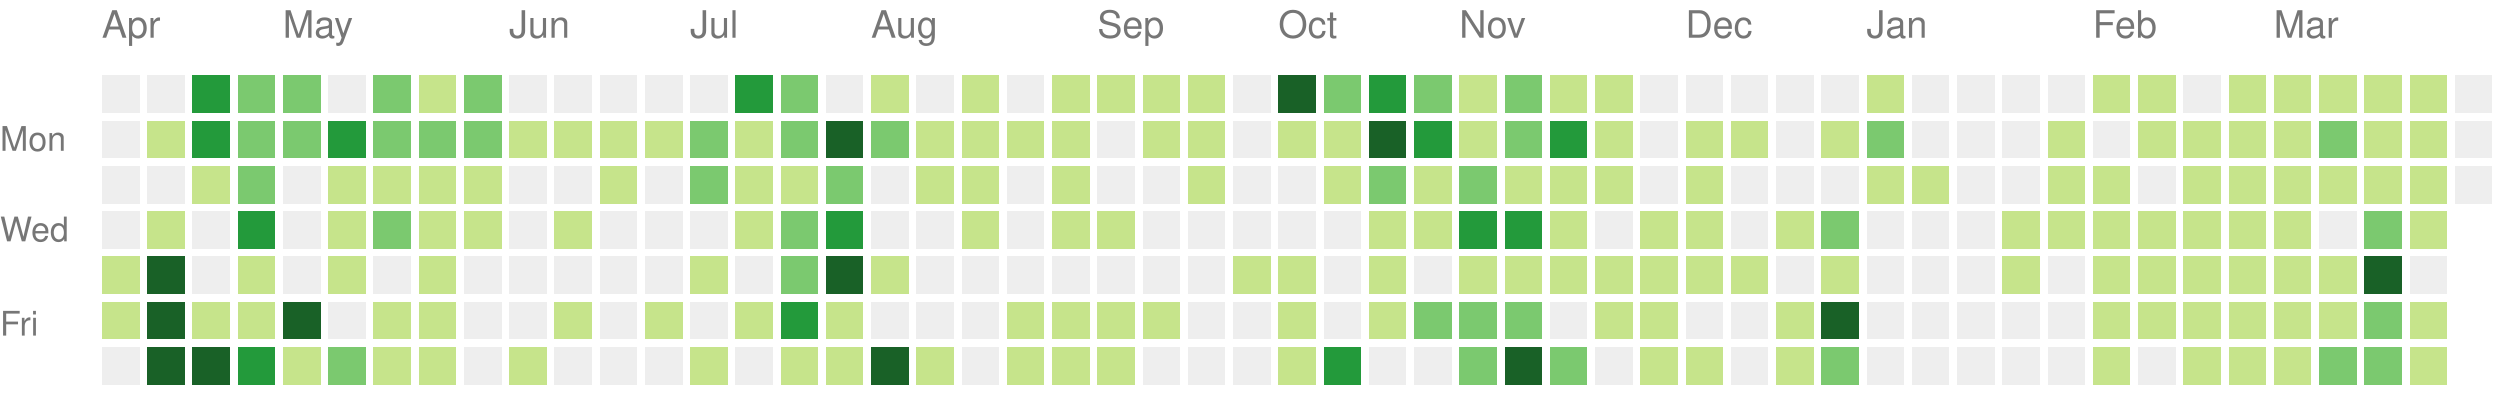
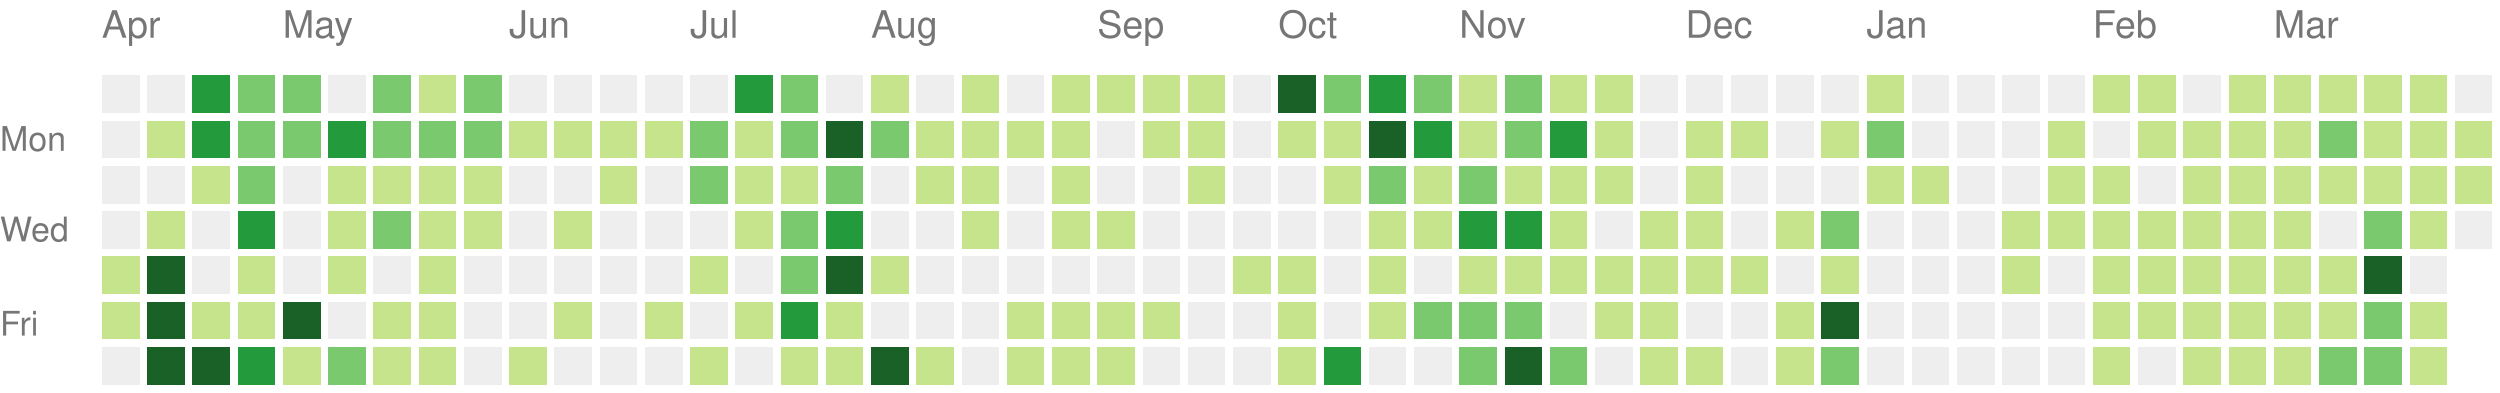
<svg xmlns="http://www.w3.org/2000/svg" version="1.1" width="663" height="104">
  <rect style="fill:#eeeeee;shape-rendering:crispedges;" data-score="0" data-date="2020-04-05" x="27" y="20" width="10" height="10" />
  <rect style="fill:#eeeeee;shape-rendering:crispedges;" data-score="0" data-date="2020-04-12" x="39" y="20" width="10" height="10" />
  <rect style="fill:#239a3b;shape-rendering:crispedges;" data-score="15" data-date="2020-04-19" x="51" y="20" width="10" height="10" />
  <rect style="fill:#7bc96f;shape-rendering:crispedges;" data-score="9" data-date="2020-04-26" x="63" y="20" width="10" height="10" />
  <rect style="fill:#7bc96f;shape-rendering:crispedges;" data-score="6" data-date="2020-05-03" x="75" y="20" width="10" height="10" />
  <rect style="fill:#eeeeee;shape-rendering:crispedges;" data-score="0" data-date="2020-05-10" x="87" y="20" width="10" height="10" />
  <rect style="fill:#7bc96f;shape-rendering:crispedges;" data-score="10" data-date="2020-05-17" x="99" y="20" width="10" height="10" />
  <rect style="fill:#c6e48b;shape-rendering:crispedges;" data-score="1" data-date="2020-05-24" x="111" y="20" width="10" height="10" />
  <rect style="fill:#7bc96f;shape-rendering:crispedges;" data-score="9" data-date="2020-05-31" x="123" y="20" width="10" height="10" />
  <rect style="fill:#eeeeee;shape-rendering:crispedges;" data-score="0" data-date="2020-06-07" x="135" y="20" width="10" height="10" />
  <rect style="fill:#eeeeee;shape-rendering:crispedges;" data-score="0" data-date="2020-06-14" x="147" y="20" width="10" height="10" />
  <rect style="fill:#eeeeee;shape-rendering:crispedges;" data-score="0" data-date="2020-06-21" x="159" y="20" width="10" height="10" />
  <rect style="fill:#eeeeee;shape-rendering:crispedges;" data-score="0" data-date="2020-06-28" x="171" y="20" width="10" height="10" />
  <rect style="fill:#eeeeee;shape-rendering:crispedges;" data-score="0" data-date="2020-07-05" x="183" y="20" width="10" height="10" />
  <rect style="fill:#239a3b;shape-rendering:crispedges;" data-score="11" data-date="2020-07-12" x="195" y="20" width="10" height="10" />
  <rect style="fill:#7bc96f;shape-rendering:crispedges;" data-score="9" data-date="2020-07-19" x="207" y="20" width="10" height="10" />
  <rect style="fill:#eeeeee;shape-rendering:crispedges;" data-score="0" data-date="2020-07-26" x="219" y="20" width="10" height="10" />
  <rect style="fill:#c6e48b;shape-rendering:crispedges;" data-score="2" data-date="2020-08-02" x="231" y="20" width="10" height="10" />
  <rect style="fill:#eeeeee;shape-rendering:crispedges;" data-score="0" data-date="2020-08-09" x="243" y="20" width="10" height="10" />
  <rect style="fill:#c6e48b;shape-rendering:crispedges;" data-score="3" data-date="2020-08-16" x="255" y="20" width="10" height="10" />
  <rect style="fill:#eeeeee;shape-rendering:crispedges;" data-score="0" data-date="2020-08-23" x="267" y="20" width="10" height="10" />
  <rect style="fill:#c6e48b;shape-rendering:crispedges;" data-score="2" data-date="2020-08-30" x="279" y="20" width="10" height="10" />
  <rect style="fill:#c6e48b;shape-rendering:crispedges;" data-score="1" data-date="2020-09-06" x="291" y="20" width="10" height="10" />
  <rect style="fill:#c6e48b;shape-rendering:crispedges;" data-score="1" data-date="2020-09-13" x="303" y="20" width="10" height="10" />
  <rect style="fill:#c6e48b;shape-rendering:crispedges;" data-score="3" data-date="2020-09-20" x="315" y="20" width="10" height="10" />
  <rect style="fill:#eeeeee;shape-rendering:crispedges;" data-score="0" data-date="2020-09-27" x="327" y="20" width="10" height="10" />
  <rect style="fill:#196127;shape-rendering:crispedges;" data-score="20" data-date="2020-10-04" x="339" y="20" width="10" height="10" />
  <rect style="fill:#7bc96f;shape-rendering:crispedges;" data-score="6" data-date="2020-10-11" x="351" y="20" width="10" height="10" />
  <rect style="fill:#239a3b;shape-rendering:crispedges;" data-score="14" data-date="2020-10-18" x="363" y="20" width="10" height="10" />
  <rect style="fill:#7bc96f;shape-rendering:crispedges;" data-score="9" data-date="2020-10-25" x="375" y="20" width="10" height="10" />
  <rect style="fill:#c6e48b;shape-rendering:crispedges;" data-score="2" data-date="2020-11-01" x="387" y="20" width="10" height="10" />
  <rect style="fill:#7bc96f;shape-rendering:crispedges;" data-score="6" data-date="2020-11-08" x="399" y="20" width="10" height="10" />
  <rect style="fill:#c6e48b;shape-rendering:crispedges;" data-score="1" data-date="2020-11-15" x="411" y="20" width="10" height="10" />
  <rect style="fill:#c6e48b;shape-rendering:crispedges;" data-score="4" data-date="2020-11-22" x="423" y="20" width="10" height="10" />
  <rect style="fill:#eeeeee;shape-rendering:crispedges;" data-score="0" data-date="2020-11-29" x="435" y="20" width="10" height="10" />
  <rect style="fill:#eeeeee;shape-rendering:crispedges;" data-score="0" data-date="2020-12-06" x="447" y="20" width="10" height="10" />
  <rect style="fill:#eeeeee;shape-rendering:crispedges;" data-score="0" data-date="2020-12-13" x="459" y="20" width="10" height="10" />
  <rect style="fill:#eeeeee;shape-rendering:crispedges;" data-score="0" data-date="2020-12-20" x="471" y="20" width="10" height="10" />
  <rect style="fill:#eeeeee;shape-rendering:crispedges;" data-score="0" data-date="2020-12-27" x="483" y="20" width="10" height="10" />
  <rect style="fill:#c6e48b;shape-rendering:crispedges;" data-score="3" data-date="2021-01-03" x="495" y="20" width="10" height="10" />
  <rect style="fill:#eeeeee;shape-rendering:crispedges;" data-score="0" data-date="2021-01-10" x="507" y="20" width="10" height="10" />
  <rect style="fill:#eeeeee;shape-rendering:crispedges;" data-score="0" data-date="2021-01-17" x="519" y="20" width="10" height="10" />
  <rect style="fill:#eeeeee;shape-rendering:crispedges;" data-score="0" data-date="2021-01-24" x="531" y="20" width="10" height="10" />
  <rect style="fill:#eeeeee;shape-rendering:crispedges;" data-score="0" data-date="2021-01-31" x="543" y="20" width="10" height="10" />
  <rect style="fill:#c6e48b;shape-rendering:crispedges;" data-score="3" data-date="2021-02-07" x="555" y="20" width="10" height="10" />
  <rect style="fill:#c6e48b;shape-rendering:crispedges;" data-score="2" data-date="2021-02-14" x="567" y="20" width="10" height="10" />
  <rect style="fill:#eeeeee;shape-rendering:crispedges;" data-score="0" data-date="2021-02-21" x="579" y="20" width="10" height="10" />
  <rect style="fill:#c6e48b;shape-rendering:crispedges;" data-score="4" data-date="2021-02-28" x="591" y="20" width="10" height="10" />
  <rect style="fill:#c6e48b;shape-rendering:crispedges;" data-score="3" data-date="2021-03-07" x="603" y="20" width="10" height="10" />
  <rect style="fill:#c6e48b;shape-rendering:crispedges;" data-score="3" data-date="2021-03-14" x="615" y="20" width="10" height="10" />
  <rect style="fill:#c6e48b;shape-rendering:crispedges;" data-score="5" data-date="2021-03-21" x="627" y="20" width="10" height="10" />
  <rect style="fill:#c6e48b;shape-rendering:crispedges;" data-score="2" data-date="2021-03-28" x="639" y="20" width="10" height="10" />
  <rect style="fill:#eeeeee;shape-rendering:crispedges;" data-score="0" data-date="2021-04-04" x="651" y="20" width="10" height="10" />
  <rect style="fill:#eeeeee;shape-rendering:crispedges;" data-score="0" data-date="2020-04-06" x="27" y="32" width="10" height="10" />
  <rect style="fill:#c6e48b;shape-rendering:crispedges;" data-score="1" data-date="2020-04-13" x="39" y="32" width="10" height="10" />
  <rect style="fill:#239a3b;shape-rendering:crispedges;" data-score="12" data-date="2020-04-20" x="51" y="32" width="10" height="10" />
  <rect style="fill:#7bc96f;shape-rendering:crispedges;" data-score="8" data-date="2020-04-27" x="63" y="32" width="10" height="10" />
  <rect style="fill:#7bc96f;shape-rendering:crispedges;" data-score="7" data-date="2020-05-04" x="75" y="32" width="10" height="10" />
  <rect style="fill:#239a3b;shape-rendering:crispedges;" data-score="15" data-date="2020-05-11" x="87" y="32" width="10" height="10" />
  <rect style="fill:#7bc96f;shape-rendering:crispedges;" data-score="7" data-date="2020-05-18" x="99" y="32" width="10" height="10" />
  <rect style="fill:#7bc96f;shape-rendering:crispedges;" data-score="7" data-date="2020-05-25" x="111" y="32" width="10" height="10" />
  <rect style="fill:#7bc96f;shape-rendering:crispedges;" data-score="8" data-date="2020-06-01" x="123" y="32" width="10" height="10" />
  <rect style="fill:#c6e48b;shape-rendering:crispedges;" data-score="1" data-date="2020-06-08" x="135" y="32" width="10" height="10" />
  <rect style="fill:#c6e48b;shape-rendering:crispedges;" data-score="1" data-date="2020-06-15" x="147" y="32" width="10" height="10" />
  <rect style="fill:#c6e48b;shape-rendering:crispedges;" data-score="1" data-date="2020-06-22" x="159" y="32" width="10" height="10" />
  <rect style="fill:#c6e48b;shape-rendering:crispedges;" data-score="1" data-date="2020-06-29" x="171" y="32" width="10" height="10" />
  <rect style="fill:#7bc96f;shape-rendering:crispedges;" data-score="6" data-date="2020-07-06" x="183" y="32" width="10" height="10" />
  <rect style="fill:#c6e48b;shape-rendering:crispedges;" data-score="1" data-date="2020-07-13" x="195" y="32" width="10" height="10" />
  <rect style="fill:#7bc96f;shape-rendering:crispedges;" data-score="10" data-date="2020-07-20" x="207" y="32" width="10" height="10" />
  <rect style="fill:#196127;shape-rendering:crispedges;" data-score="19" data-date="2020-07-27" x="219" y="32" width="10" height="10" />
  <rect style="fill:#7bc96f;shape-rendering:crispedges;" data-score="9" data-date="2020-08-03" x="231" y="32" width="10" height="10" />
  <rect style="fill:#c6e48b;shape-rendering:crispedges;" data-score="1" data-date="2020-08-10" x="243" y="32" width="10" height="10" />
  <rect style="fill:#c6e48b;shape-rendering:crispedges;" data-score="1" data-date="2020-08-17" x="255" y="32" width="10" height="10" />
  <rect style="fill:#c6e48b;shape-rendering:crispedges;" data-score="1" data-date="2020-08-24" x="267" y="32" width="10" height="10" />
  <rect style="fill:#c6e48b;shape-rendering:crispedges;" data-score="2" data-date="2020-08-31" x="279" y="32" width="10" height="10" />
  <rect style="fill:#eeeeee;shape-rendering:crispedges;" data-score="0" data-date="2020-09-07" x="291" y="32" width="10" height="10" />
  <rect style="fill:#c6e48b;shape-rendering:crispedges;" data-score="2" data-date="2020-09-14" x="303" y="32" width="10" height="10" />
  <rect style="fill:#c6e48b;shape-rendering:crispedges;" data-score="3" data-date="2020-09-21" x="315" y="32" width="10" height="10" />
  <rect style="fill:#eeeeee;shape-rendering:crispedges;" data-score="0" data-date="2020-09-28" x="327" y="32" width="10" height="10" />
  <rect style="fill:#c6e48b;shape-rendering:crispedges;" data-score="2" data-date="2020-10-05" x="339" y="32" width="10" height="10" />
  <rect style="fill:#c6e48b;shape-rendering:crispedges;" data-score="2" data-date="2020-10-12" x="351" y="32" width="10" height="10" />
  <rect style="fill:#196127;shape-rendering:crispedges;" data-score="30" data-date="2020-10-19" x="363" y="32" width="10" height="10" />
  <rect style="fill:#239a3b;shape-rendering:crispedges;" data-score="14" data-date="2020-10-26" x="375" y="32" width="10" height="10" />
  <rect style="fill:#c6e48b;shape-rendering:crispedges;" data-score="4" data-date="2020-11-02" x="387" y="32" width="10" height="10" />
  <rect style="fill:#7bc96f;shape-rendering:crispedges;" data-score="10" data-date="2020-11-09" x="399" y="32" width="10" height="10" />
  <rect style="fill:#239a3b;shape-rendering:crispedges;" data-score="13" data-date="2020-11-16" x="411" y="32" width="10" height="10" />
  <rect style="fill:#c6e48b;shape-rendering:crispedges;" data-score="1" data-date="2020-11-23" x="423" y="32" width="10" height="10" />
  <rect style="fill:#eeeeee;shape-rendering:crispedges;" data-score="0" data-date="2020-11-30" x="435" y="32" width="10" height="10" />
  <rect style="fill:#c6e48b;shape-rendering:crispedges;" data-score="3" data-date="2020-12-07" x="447" y="32" width="10" height="10" />
  <rect style="fill:#c6e48b;shape-rendering:crispedges;" data-score="2" data-date="2020-12-14" x="459" y="32" width="10" height="10" />
  <rect style="fill:#eeeeee;shape-rendering:crispedges;" data-score="0" data-date="2020-12-21" x="471" y="32" width="10" height="10" />
  <rect style="fill:#c6e48b;shape-rendering:crispedges;" data-score="2" data-date="2020-12-28" x="483" y="32" width="10" height="10" />
  <rect style="fill:#7bc96f;shape-rendering:crispedges;" data-score="6" data-date="2021-01-04" x="495" y="32" width="10" height="10" />
  <rect style="fill:#eeeeee;shape-rendering:crispedges;" data-score="0" data-date="2021-01-11" x="507" y="32" width="10" height="10" />
  <rect style="fill:#eeeeee;shape-rendering:crispedges;" data-score="0" data-date="2021-01-18" x="519" y="32" width="10" height="10" />
  <rect style="fill:#eeeeee;shape-rendering:crispedges;" data-score="0" data-date="2021-01-25" x="531" y="32" width="10" height="10" />
  <rect style="fill:#c6e48b;shape-rendering:crispedges;" data-score="1" data-date="2021-02-01" x="543" y="32" width="10" height="10" />
  <rect style="fill:#eeeeee;shape-rendering:crispedges;" data-score="0" data-date="2021-02-08" x="555" y="32" width="10" height="10" />
  <rect style="fill:#c6e48b;shape-rendering:crispedges;" data-score="2" data-date="2021-02-15" x="567" y="32" width="10" height="10" />
  <rect style="fill:#c6e48b;shape-rendering:crispedges;" data-score="3" data-date="2021-02-22" x="579" y="32" width="10" height="10" />
  <rect style="fill:#c6e48b;shape-rendering:crispedges;" data-score="2" data-date="2021-03-01" x="591" y="32" width="10" height="10" />
  <rect style="fill:#c6e48b;shape-rendering:crispedges;" data-score="3" data-date="2021-03-08" x="603" y="32" width="10" height="10" />
  <rect style="fill:#7bc96f;shape-rendering:crispedges;" data-score="6" data-date="2021-03-15" x="615" y="32" width="10" height="10" />
  <rect style="fill:#c6e48b;shape-rendering:crispedges;" data-score="4" data-date="2021-03-22" x="627" y="32" width="10" height="10" />
  <rect style="fill:#c6e48b;shape-rendering:crispedges;" data-score="4" data-date="2021-03-29" x="639" y="32" width="10" height="10" />
-   <rect style="fill:#eeeeee;shape-rendering:crispedges;" data-score="0" data-date="2021-04-05" x="651" y="32" width="10" height="10" />
+   <rect style="fill:#c6e48b;shape-rendering:crispedges;" data-score="1" data-date="2021-04-05" x="651" y="32" width="10" height="10" />
  <rect style="fill:#eeeeee;shape-rendering:crispedges;" data-score="0" data-date="2020-04-07" x="27" y="44" width="10" height="10" />
  <rect style="fill:#eeeeee;shape-rendering:crispedges;" data-score="0" data-date="2020-04-14" x="39" y="44" width="10" height="10" />
  <rect style="fill:#c6e48b;shape-rendering:crispedges;" data-score="1" data-date="2020-04-21" x="51" y="44" width="10" height="10" />
  <rect style="fill:#7bc96f;shape-rendering:crispedges;" data-score="7" data-date="2020-04-28" x="63" y="44" width="10" height="10" />
  <rect style="fill:#eeeeee;shape-rendering:crispedges;" data-score="0" data-date="2020-05-05" x="75" y="44" width="10" height="10" />
  <rect style="fill:#c6e48b;shape-rendering:crispedges;" data-score="3" data-date="2020-05-12" x="87" y="44" width="10" height="10" />
  <rect style="fill:#c6e48b;shape-rendering:crispedges;" data-score="3" data-date="2020-05-19" x="99" y="44" width="10" height="10" />
  <rect style="fill:#c6e48b;shape-rendering:crispedges;" data-score="2" data-date="2020-05-26" x="111" y="44" width="10" height="10" />
  <rect style="fill:#c6e48b;shape-rendering:crispedges;" data-score="3" data-date="2020-06-02" x="123" y="44" width="10" height="10" />
  <rect style="fill:#eeeeee;shape-rendering:crispedges;" data-score="0" data-date="2020-06-09" x="135" y="44" width="10" height="10" />
  <rect style="fill:#eeeeee;shape-rendering:crispedges;" data-score="0" data-date="2020-06-16" x="147" y="44" width="10" height="10" />
  <rect style="fill:#c6e48b;shape-rendering:crispedges;" data-score="1" data-date="2020-06-23" x="159" y="44" width="10" height="10" />
  <rect style="fill:#eeeeee;shape-rendering:crispedges;" data-score="0" data-date="2020-06-30" x="171" y="44" width="10" height="10" />
  <rect style="fill:#7bc96f;shape-rendering:crispedges;" data-score="7" data-date="2020-07-07" x="183" y="44" width="10" height="10" />
  <rect style="fill:#c6e48b;shape-rendering:crispedges;" data-score="5" data-date="2020-07-14" x="195" y="44" width="10" height="10" />
  <rect style="fill:#c6e48b;shape-rendering:crispedges;" data-score="5" data-date="2020-07-21" x="207" y="44" width="10" height="10" />
  <rect style="fill:#7bc96f;shape-rendering:crispedges;" data-score="8" data-date="2020-07-28" x="219" y="44" width="10" height="10" />
  <rect style="fill:#eeeeee;shape-rendering:crispedges;" data-score="0" data-date="2020-08-04" x="231" y="44" width="10" height="10" />
  <rect style="fill:#c6e48b;shape-rendering:crispedges;" data-score="1" data-date="2020-08-11" x="243" y="44" width="10" height="10" />
  <rect style="fill:#c6e48b;shape-rendering:crispedges;" data-score="1" data-date="2020-08-18" x="255" y="44" width="10" height="10" />
  <rect style="fill:#eeeeee;shape-rendering:crispedges;" data-score="0" data-date="2020-08-25" x="267" y="44" width="10" height="10" />
  <rect style="fill:#c6e48b;shape-rendering:crispedges;" data-score="3" data-date="2020-09-01" x="279" y="44" width="10" height="10" />
  <rect style="fill:#eeeeee;shape-rendering:crispedges;" data-score="0" data-date="2020-09-08" x="291" y="44" width="10" height="10" />
  <rect style="fill:#eeeeee;shape-rendering:crispedges;" data-score="0" data-date="2020-09-15" x="303" y="44" width="10" height="10" />
  <rect style="fill:#c6e48b;shape-rendering:crispedges;" data-score="1" data-date="2020-09-22" x="315" y="44" width="10" height="10" />
  <rect style="fill:#eeeeee;shape-rendering:crispedges;" data-score="0" data-date="2020-09-29" x="327" y="44" width="10" height="10" />
  <rect style="fill:#eeeeee;shape-rendering:crispedges;" data-score="0" data-date="2020-10-06" x="339" y="44" width="10" height="10" />
  <rect style="fill:#c6e48b;shape-rendering:crispedges;" data-score="2" data-date="2020-10-13" x="351" y="44" width="10" height="10" />
  <rect style="fill:#7bc96f;shape-rendering:crispedges;" data-score="7" data-date="2020-10-20" x="363" y="44" width="10" height="10" />
  <rect style="fill:#c6e48b;shape-rendering:crispedges;" data-score="3" data-date="2020-10-27" x="375" y="44" width="10" height="10" />
  <rect style="fill:#7bc96f;shape-rendering:crispedges;" data-score="7" data-date="2020-11-03" x="387" y="44" width="10" height="10" />
  <rect style="fill:#c6e48b;shape-rendering:crispedges;" data-score="2" data-date="2020-11-10" x="399" y="44" width="10" height="10" />
  <rect style="fill:#c6e48b;shape-rendering:crispedges;" data-score="5" data-date="2020-11-17" x="411" y="44" width="10" height="10" />
  <rect style="fill:#c6e48b;shape-rendering:crispedges;" data-score="1" data-date="2020-11-24" x="423" y="44" width="10" height="10" />
  <rect style="fill:#eeeeee;shape-rendering:crispedges;" data-score="0" data-date="2020-12-01" x="435" y="44" width="10" height="10" />
  <rect style="fill:#c6e48b;shape-rendering:crispedges;" data-score="1" data-date="2020-12-08" x="447" y="44" width="10" height="10" />
  <rect style="fill:#eeeeee;shape-rendering:crispedges;" data-score="0" data-date="2020-12-15" x="459" y="44" width="10" height="10" />
  <rect style="fill:#eeeeee;shape-rendering:crispedges;" data-score="0" data-date="2020-12-22" x="471" y="44" width="10" height="10" />
  <rect style="fill:#eeeeee;shape-rendering:crispedges;" data-score="0" data-date="2020-12-29" x="483" y="44" width="10" height="10" />
  <rect style="fill:#c6e48b;shape-rendering:crispedges;" data-score="1" data-date="2021-01-05" x="495" y="44" width="10" height="10" />
  <rect style="fill:#c6e48b;shape-rendering:crispedges;" data-score="1" data-date="2021-01-12" x="507" y="44" width="10" height="10" />
  <rect style="fill:#eeeeee;shape-rendering:crispedges;" data-score="0" data-date="2021-01-19" x="519" y="44" width="10" height="10" />
  <rect style="fill:#eeeeee;shape-rendering:crispedges;" data-score="0" data-date="2021-01-26" x="531" y="44" width="10" height="10" />
  <rect style="fill:#c6e48b;shape-rendering:crispedges;" data-score="2" data-date="2021-02-02" x="543" y="44" width="10" height="10" />
  <rect style="fill:#c6e48b;shape-rendering:crispedges;" data-score="5" data-date="2021-02-09" x="555" y="44" width="10" height="10" />
  <rect style="fill:#eeeeee;shape-rendering:crispedges;" data-score="0" data-date="2021-02-16" x="567" y="44" width="10" height="10" />
  <rect style="fill:#c6e48b;shape-rendering:crispedges;" data-score="1" data-date="2021-02-23" x="579" y="44" width="10" height="10" />
  <rect style="fill:#c6e48b;shape-rendering:crispedges;" data-score="2" data-date="2021-03-02" x="591" y="44" width="10" height="10" />
  <rect style="fill:#c6e48b;shape-rendering:crispedges;" data-score="3" data-date="2021-03-09" x="603" y="44" width="10" height="10" />
  <rect style="fill:#c6e48b;shape-rendering:crispedges;" data-score="1" data-date="2021-03-16" x="615" y="44" width="10" height="10" />
  <rect style="fill:#c6e48b;shape-rendering:crispedges;" data-score="2" data-date="2021-03-23" x="627" y="44" width="10" height="10" />
  <rect style="fill:#c6e48b;shape-rendering:crispedges;" data-score="1" data-date="2021-03-30" x="639" y="44" width="10" height="10" />
-   <rect style="fill:#eeeeee;shape-rendering:crispedges;" data-score="0" data-date="2021-04-06" x="651" y="44" width="10" height="10" />
+   <rect style="fill:#c6e48b;shape-rendering:crispedges;" data-score="2" data-date="2021-04-06" x="651" y="44" width="10" height="10" />
  <rect style="fill:#eeeeee;shape-rendering:crispedges;" data-score="0" data-date="2020-04-08" x="27" y="56" width="10" height="10" />
  <rect style="fill:#c6e48b;shape-rendering:crispedges;" data-score="3" data-date="2020-04-15" x="39" y="56" width="10" height="10" />
  <rect style="fill:#eeeeee;shape-rendering:crispedges;" data-score="0" data-date="2020-04-22" x="51" y="56" width="10" height="10" />
  <rect style="fill:#239a3b;shape-rendering:crispedges;" data-score="15" data-date="2020-04-29" x="63" y="56" width="10" height="10" />
  <rect style="fill:#eeeeee;shape-rendering:crispedges;" data-score="0" data-date="2020-05-06" x="75" y="56" width="10" height="10" />
  <rect style="fill:#c6e48b;shape-rendering:crispedges;" data-score="4" data-date="2020-05-13" x="87" y="56" width="10" height="10" />
  <rect style="fill:#7bc96f;shape-rendering:crispedges;" data-score="7" data-date="2020-05-20" x="99" y="56" width="10" height="10" />
  <rect style="fill:#c6e48b;shape-rendering:crispedges;" data-score="1" data-date="2020-05-27" x="111" y="56" width="10" height="10" />
  <rect style="fill:#c6e48b;shape-rendering:crispedges;" data-score="1" data-date="2020-06-03" x="123" y="56" width="10" height="10" />
  <rect style="fill:#eeeeee;shape-rendering:crispedges;" data-score="0" data-date="2020-06-10" x="135" y="56" width="10" height="10" />
  <rect style="fill:#c6e48b;shape-rendering:crispedges;" data-score="1" data-date="2020-06-17" x="147" y="56" width="10" height="10" />
  <rect style="fill:#eeeeee;shape-rendering:crispedges;" data-score="0" data-date="2020-06-24" x="159" y="56" width="10" height="10" />
  <rect style="fill:#eeeeee;shape-rendering:crispedges;" data-score="0" data-date="2020-07-01" x="171" y="56" width="10" height="10" />
  <rect style="fill:#eeeeee;shape-rendering:crispedges;" data-score="0" data-date="2020-07-08" x="183" y="56" width="10" height="10" />
  <rect style="fill:#c6e48b;shape-rendering:crispedges;" data-score="5" data-date="2020-07-15" x="195" y="56" width="10" height="10" />
  <rect style="fill:#7bc96f;shape-rendering:crispedges;" data-score="7" data-date="2020-07-22" x="207" y="56" width="10" height="10" />
  <rect style="fill:#239a3b;shape-rendering:crispedges;" data-score="13" data-date="2020-07-29" x="219" y="56" width="10" height="10" />
  <rect style="fill:#eeeeee;shape-rendering:crispedges;" data-score="0" data-date="2020-08-05" x="231" y="56" width="10" height="10" />
  <rect style="fill:#eeeeee;shape-rendering:crispedges;" data-score="0" data-date="2020-08-12" x="243" y="56" width="10" height="10" />
  <rect style="fill:#c6e48b;shape-rendering:crispedges;" data-score="1" data-date="2020-08-19" x="255" y="56" width="10" height="10" />
  <rect style="fill:#eeeeee;shape-rendering:crispedges;" data-score="0" data-date="2020-08-26" x="267" y="56" width="10" height="10" />
  <rect style="fill:#c6e48b;shape-rendering:crispedges;" data-score="1" data-date="2020-09-02" x="279" y="56" width="10" height="10" />
  <rect style="fill:#c6e48b;shape-rendering:crispedges;" data-score="2" data-date="2020-09-09" x="291" y="56" width="10" height="10" />
  <rect style="fill:#eeeeee;shape-rendering:crispedges;" data-score="0" data-date="2020-09-16" x="303" y="56" width="10" height="10" />
  <rect style="fill:#eeeeee;shape-rendering:crispedges;" data-score="0" data-date="2020-09-23" x="315" y="56" width="10" height="10" />
  <rect style="fill:#eeeeee;shape-rendering:crispedges;" data-score="0" data-date="2020-09-30" x="327" y="56" width="10" height="10" />
  <rect style="fill:#eeeeee;shape-rendering:crispedges;" data-score="0" data-date="2020-10-07" x="339" y="56" width="10" height="10" />
  <rect style="fill:#eeeeee;shape-rendering:crispedges;" data-score="0" data-date="2020-10-14" x="351" y="56" width="10" height="10" />
  <rect style="fill:#c6e48b;shape-rendering:crispedges;" data-score="3" data-date="2020-10-21" x="363" y="56" width="10" height="10" />
  <rect style="fill:#c6e48b;shape-rendering:crispedges;" data-score="5" data-date="2020-10-28" x="375" y="56" width="10" height="10" />
  <rect style="fill:#239a3b;shape-rendering:crispedges;" data-score="11" data-date="2020-11-04" x="387" y="56" width="10" height="10" />
  <rect style="fill:#239a3b;shape-rendering:crispedges;" data-score="11" data-date="2020-11-11" x="399" y="56" width="10" height="10" />
  <rect style="fill:#c6e48b;shape-rendering:crispedges;" data-score="4" data-date="2020-11-18" x="411" y="56" width="10" height="10" />
  <rect style="fill:#eeeeee;shape-rendering:crispedges;" data-score="0" data-date="2020-11-25" x="423" y="56" width="10" height="10" />
  <rect style="fill:#c6e48b;shape-rendering:crispedges;" data-score="2" data-date="2020-12-02" x="435" y="56" width="10" height="10" />
  <rect style="fill:#c6e48b;shape-rendering:crispedges;" data-score="2" data-date="2020-12-09" x="447" y="56" width="10" height="10" />
  <rect style="fill:#eeeeee;shape-rendering:crispedges;" data-score="0" data-date="2020-12-16" x="459" y="56" width="10" height="10" />
  <rect style="fill:#c6e48b;shape-rendering:crispedges;" data-score="1" data-date="2020-12-23" x="471" y="56" width="10" height="10" />
  <rect style="fill:#7bc96f;shape-rendering:crispedges;" data-score="6" data-date="2020-12-30" x="483" y="56" width="10" height="10" />
  <rect style="fill:#eeeeee;shape-rendering:crispedges;" data-score="0" data-date="2021-01-06" x="495" y="56" width="10" height="10" />
  <rect style="fill:#eeeeee;shape-rendering:crispedges;" data-score="0" data-date="2021-01-13" x="507" y="56" width="10" height="10" />
  <rect style="fill:#eeeeee;shape-rendering:crispedges;" data-score="0" data-date="2021-01-20" x="519" y="56" width="10" height="10" />
  <rect style="fill:#c6e48b;shape-rendering:crispedges;" data-score="4" data-date="2021-01-27" x="531" y="56" width="10" height="10" />
  <rect style="fill:#c6e48b;shape-rendering:crispedges;" data-score="2" data-date="2021-02-03" x="543" y="56" width="10" height="10" />
  <rect style="fill:#c6e48b;shape-rendering:crispedges;" data-score="4" data-date="2021-02-10" x="555" y="56" width="10" height="10" />
  <rect style="fill:#c6e48b;shape-rendering:crispedges;" data-score="2" data-date="2021-02-17" x="567" y="56" width="10" height="10" />
  <rect style="fill:#c6e48b;shape-rendering:crispedges;" data-score="2" data-date="2021-02-24" x="579" y="56" width="10" height="10" />
  <rect style="fill:#c6e48b;shape-rendering:crispedges;" data-score="2" data-date="2021-03-03" x="591" y="56" width="10" height="10" />
  <rect style="fill:#c6e48b;shape-rendering:crispedges;" data-score="1" data-date="2021-03-10" x="603" y="56" width="10" height="10" />
  <rect style="fill:#eeeeee;shape-rendering:crispedges;" data-score="0" data-date="2021-03-17" x="615" y="56" width="10" height="10" />
  <rect style="fill:#7bc96f;shape-rendering:crispedges;" data-score="6" data-date="2021-03-24" x="627" y="56" width="10" height="10" />
  <rect style="fill:#c6e48b;shape-rendering:crispedges;" data-score="2" data-date="2021-03-31" x="639" y="56" width="10" height="10" />
+   <rect style="fill:#eeeeee;shape-rendering:crispedges;" data-score="0" data-date="2021-04-07" x="651" y="56" width="10" height="10" />
  <rect style="fill:#c6e48b;shape-rendering:crispedges;" data-score="2" data-date="2020-04-09" x="27" y="68" width="10" height="10" />
  <rect style="fill:#196127;shape-rendering:crispedges;" data-score="17" data-date="2020-04-16" x="39" y="68" width="10" height="10" />
  <rect style="fill:#eeeeee;shape-rendering:crispedges;" data-score="0" data-date="2020-04-23" x="51" y="68" width="10" height="10" />
  <rect style="fill:#c6e48b;shape-rendering:crispedges;" data-score="2" data-date="2020-04-30" x="63" y="68" width="10" height="10" />
  <rect style="fill:#eeeeee;shape-rendering:crispedges;" data-score="0" data-date="2020-05-07" x="75" y="68" width="10" height="10" />
  <rect style="fill:#c6e48b;shape-rendering:crispedges;" data-score="1" data-date="2020-05-14" x="87" y="68" width="10" height="10" />
  <rect style="fill:#eeeeee;shape-rendering:crispedges;" data-score="0" data-date="2020-05-21" x="99" y="68" width="10" height="10" />
  <rect style="fill:#c6e48b;shape-rendering:crispedges;" data-score="1" data-date="2020-05-28" x="111" y="68" width="10" height="10" />
  <rect style="fill:#eeeeee;shape-rendering:crispedges;" data-score="0" data-date="2020-06-04" x="123" y="68" width="10" height="10" />
  <rect style="fill:#eeeeee;shape-rendering:crispedges;" data-score="0" data-date="2020-06-11" x="135" y="68" width="10" height="10" />
  <rect style="fill:#eeeeee;shape-rendering:crispedges;" data-score="0" data-date="2020-06-18" x="147" y="68" width="10" height="10" />
  <rect style="fill:#eeeeee;shape-rendering:crispedges;" data-score="0" data-date="2020-06-25" x="159" y="68" width="10" height="10" />
  <rect style="fill:#eeeeee;shape-rendering:crispedges;" data-score="0" data-date="2020-07-02" x="171" y="68" width="10" height="10" />
  <rect style="fill:#c6e48b;shape-rendering:crispedges;" data-score="2" data-date="2020-07-09" x="183" y="68" width="10" height="10" />
  <rect style="fill:#eeeeee;shape-rendering:crispedges;" data-score="0" data-date="2020-07-16" x="195" y="68" width="10" height="10" />
  <rect style="fill:#7bc96f;shape-rendering:crispedges;" data-score="7" data-date="2020-07-23" x="207" y="68" width="10" height="10" />
  <rect style="fill:#196127;shape-rendering:crispedges;" data-score="19" data-date="2020-07-30" x="219" y="68" width="10" height="10" />
  <rect style="fill:#c6e48b;shape-rendering:crispedges;" data-score="1" data-date="2020-08-06" x="231" y="68" width="10" height="10" />
  <rect style="fill:#eeeeee;shape-rendering:crispedges;" data-score="0" data-date="2020-08-13" x="243" y="68" width="10" height="10" />
  <rect style="fill:#eeeeee;shape-rendering:crispedges;" data-score="0" data-date="2020-08-20" x="255" y="68" width="10" height="10" />
  <rect style="fill:#eeeeee;shape-rendering:crispedges;" data-score="0" data-date="2020-08-27" x="267" y="68" width="10" height="10" />
  <rect style="fill:#eeeeee;shape-rendering:crispedges;" data-score="0" data-date="2020-09-03" x="279" y="68" width="10" height="10" />
  <rect style="fill:#eeeeee;shape-rendering:crispedges;" data-score="0" data-date="2020-09-10" x="291" y="68" width="10" height="10" />
  <rect style="fill:#eeeeee;shape-rendering:crispedges;" data-score="0" data-date="2020-09-17" x="303" y="68" width="10" height="10" />
  <rect style="fill:#eeeeee;shape-rendering:crispedges;" data-score="0" data-date="2020-09-24" x="315" y="68" width="10" height="10" />
  <rect style="fill:#c6e48b;shape-rendering:crispedges;" data-score="1" data-date="2020-10-01" x="327" y="68" width="10" height="10" />
  <rect style="fill:#c6e48b;shape-rendering:crispedges;" data-score="1" data-date="2020-10-08" x="339" y="68" width="10" height="10" />
  <rect style="fill:#eeeeee;shape-rendering:crispedges;" data-score="0" data-date="2020-10-15" x="351" y="68" width="10" height="10" />
  <rect style="fill:#c6e48b;shape-rendering:crispedges;" data-score="4" data-date="2020-10-22" x="363" y="68" width="10" height="10" />
  <rect style="fill:#eeeeee;shape-rendering:crispedges;" data-score="0" data-date="2020-10-29" x="375" y="68" width="10" height="10" />
  <rect style="fill:#c6e48b;shape-rendering:crispedges;" data-score="2" data-date="2020-11-05" x="387" y="68" width="10" height="10" />
  <rect style="fill:#c6e48b;shape-rendering:crispedges;" data-score="3" data-date="2020-11-12" x="399" y="68" width="10" height="10" />
  <rect style="fill:#c6e48b;shape-rendering:crispedges;" data-score="5" data-date="2020-11-19" x="411" y="68" width="10" height="10" />
  <rect style="fill:#c6e48b;shape-rendering:crispedges;" data-score="3" data-date="2020-11-26" x="423" y="68" width="10" height="10" />
  <rect style="fill:#c6e48b;shape-rendering:crispedges;" data-score="1" data-date="2020-12-03" x="435" y="68" width="10" height="10" />
  <rect style="fill:#c6e48b;shape-rendering:crispedges;" data-score="1" data-date="2020-12-10" x="447" y="68" width="10" height="10" />
  <rect style="fill:#c6e48b;shape-rendering:crispedges;" data-score="1" data-date="2020-12-17" x="459" y="68" width="10" height="10" />
  <rect style="fill:#eeeeee;shape-rendering:crispedges;" data-score="0" data-date="2020-12-24" x="471" y="68" width="10" height="10" />
  <rect style="fill:#c6e48b;shape-rendering:crispedges;" data-score="1" data-date="2020-12-31" x="483" y="68" width="10" height="10" />
  <rect style="fill:#eeeeee;shape-rendering:crispedges;" data-score="0" data-date="2021-01-07" x="495" y="68" width="10" height="10" />
  <rect style="fill:#eeeeee;shape-rendering:crispedges;" data-score="0" data-date="2021-01-14" x="507" y="68" width="10" height="10" />
  <rect style="fill:#eeeeee;shape-rendering:crispedges;" data-score="0" data-date="2021-01-21" x="519" y="68" width="10" height="10" />
  <rect style="fill:#c6e48b;shape-rendering:crispedges;" data-score="1" data-date="2021-01-28" x="531" y="68" width="10" height="10" />
  <rect style="fill:#eeeeee;shape-rendering:crispedges;" data-score="0" data-date="2021-02-04" x="543" y="68" width="10" height="10" />
  <rect style="fill:#c6e48b;shape-rendering:crispedges;" data-score="2" data-date="2021-02-11" x="555" y="68" width="10" height="10" />
  <rect style="fill:#c6e48b;shape-rendering:crispedges;" data-score="3" data-date="2021-02-18" x="567" y="68" width="10" height="10" />
  <rect style="fill:#c6e48b;shape-rendering:crispedges;" data-score="2" data-date="2021-02-25" x="579" y="68" width="10" height="10" />
  <rect style="fill:#c6e48b;shape-rendering:crispedges;" data-score="2" data-date="2021-03-04" x="591" y="68" width="10" height="10" />
  <rect style="fill:#c6e48b;shape-rendering:crispedges;" data-score="2" data-date="2021-03-11" x="603" y="68" width="10" height="10" />
  <rect style="fill:#c6e48b;shape-rendering:crispedges;" data-score="1" data-date="2021-03-18" x="615" y="68" width="10" height="10" />
  <rect style="fill:#196127;shape-rendering:crispedges;" data-score="16" data-date="2021-03-25" x="627" y="68" width="10" height="10" />
  <rect style="fill:#eeeeee;shape-rendering:crispedges;" data-score="0" data-date="2021-04-01" x="639" y="68" width="10" height="10" />
  <rect style="fill:#c6e48b;shape-rendering:crispedges;" data-score="1" data-date="2020-04-10" x="27" y="80" width="10" height="10" />
  <rect style="fill:#196127;shape-rendering:crispedges;" data-score="20" data-date="2020-04-17" x="39" y="80" width="10" height="10" />
  <rect style="fill:#c6e48b;shape-rendering:crispedges;" data-score="5" data-date="2020-04-24" x="51" y="80" width="10" height="10" />
  <rect style="fill:#c6e48b;shape-rendering:crispedges;" data-score="1" data-date="2020-05-01" x="63" y="80" width="10" height="10" />
  <rect style="fill:#196127;shape-rendering:crispedges;" data-score="17" data-date="2020-05-08" x="75" y="80" width="10" height="10" />
  <rect style="fill:#eeeeee;shape-rendering:crispedges;" data-score="0" data-date="2020-05-15" x="87" y="80" width="10" height="10" />
  <rect style="fill:#c6e48b;shape-rendering:crispedges;" data-score="2" data-date="2020-05-22" x="99" y="80" width="10" height="10" />
  <rect style="fill:#c6e48b;shape-rendering:crispedges;" data-score="1" data-date="2020-05-29" x="111" y="80" width="10" height="10" />
  <rect style="fill:#eeeeee;shape-rendering:crispedges;" data-score="0" data-date="2020-06-05" x="123" y="80" width="10" height="10" />
  <rect style="fill:#eeeeee;shape-rendering:crispedges;" data-score="0" data-date="2020-06-12" x="135" y="80" width="10" height="10" />
  <rect style="fill:#c6e48b;shape-rendering:crispedges;" data-score="1" data-date="2020-06-19" x="147" y="80" width="10" height="10" />
  <rect style="fill:#eeeeee;shape-rendering:crispedges;" data-score="0" data-date="2020-06-26" x="159" y="80" width="10" height="10" />
  <rect style="fill:#c6e48b;shape-rendering:crispedges;" data-score="3" data-date="2020-07-03" x="171" y="80" width="10" height="10" />
  <rect style="fill:#eeeeee;shape-rendering:crispedges;" data-score="0" data-date="2020-07-10" x="183" y="80" width="10" height="10" />
  <rect style="fill:#c6e48b;shape-rendering:crispedges;" data-score="1" data-date="2020-07-17" x="195" y="80" width="10" height="10" />
  <rect style="fill:#239a3b;shape-rendering:crispedges;" data-score="13" data-date="2020-07-24" x="207" y="80" width="10" height="10" />
  <rect style="fill:#c6e48b;shape-rendering:crispedges;" data-score="3" data-date="2020-07-31" x="219" y="80" width="10" height="10" />
  <rect style="fill:#eeeeee;shape-rendering:crispedges;" data-score="0" data-date="2020-08-07" x="231" y="80" width="10" height="10" />
  <rect style="fill:#eeeeee;shape-rendering:crispedges;" data-score="0" data-date="2020-08-14" x="243" y="80" width="10" height="10" />
  <rect style="fill:#eeeeee;shape-rendering:crispedges;" data-score="0" data-date="2020-08-21" x="255" y="80" width="10" height="10" />
  <rect style="fill:#c6e48b;shape-rendering:crispedges;" data-score="1" data-date="2020-08-28" x="267" y="80" width="10" height="10" />
  <rect style="fill:#c6e48b;shape-rendering:crispedges;" data-score="2" data-date="2020-09-04" x="279" y="80" width="10" height="10" />
  <rect style="fill:#c6e48b;shape-rendering:crispedges;" data-score="1" data-date="2020-09-11" x="291" y="80" width="10" height="10" />
  <rect style="fill:#c6e48b;shape-rendering:crispedges;" data-score="1" data-date="2020-09-18" x="303" y="80" width="10" height="10" />
  <rect style="fill:#eeeeee;shape-rendering:crispedges;" data-score="0" data-date="2020-09-25" x="315" y="80" width="10" height="10" />
  <rect style="fill:#eeeeee;shape-rendering:crispedges;" data-score="0" data-date="2020-10-02" x="327" y="80" width="10" height="10" />
  <rect style="fill:#c6e48b;shape-rendering:crispedges;" data-score="2" data-date="2020-10-09" x="339" y="80" width="10" height="10" />
  <rect style="fill:#eeeeee;shape-rendering:crispedges;" data-score="0" data-date="2020-10-16" x="351" y="80" width="10" height="10" />
  <rect style="fill:#c6e48b;shape-rendering:crispedges;" data-score="2" data-date="2020-10-23" x="363" y="80" width="10" height="10" />
  <rect style="fill:#7bc96f;shape-rendering:crispedges;" data-score="7" data-date="2020-10-30" x="375" y="80" width="10" height="10" />
  <rect style="fill:#7bc96f;shape-rendering:crispedges;" data-score="8" data-date="2020-11-06" x="387" y="80" width="10" height="10" />
  <rect style="fill:#7bc96f;shape-rendering:crispedges;" data-score="9" data-date="2020-11-13" x="399" y="80" width="10" height="10" />
  <rect style="fill:#eeeeee;shape-rendering:crispedges;" data-score="0" data-date="2020-11-20" x="411" y="80" width="10" height="10" />
  <rect style="fill:#c6e48b;shape-rendering:crispedges;" data-score="5" data-date="2020-11-27" x="423" y="80" width="10" height="10" />
  <rect style="fill:#c6e48b;shape-rendering:crispedges;" data-score="1" data-date="2020-12-04" x="435" y="80" width="10" height="10" />
  <rect style="fill:#eeeeee;shape-rendering:crispedges;" data-score="0" data-date="2020-12-11" x="447" y="80" width="10" height="10" />
  <rect style="fill:#eeeeee;shape-rendering:crispedges;" data-score="0" data-date="2020-12-18" x="459" y="80" width="10" height="10" />
  <rect style="fill:#c6e48b;shape-rendering:crispedges;" data-score="1" data-date="2020-12-25" x="471" y="80" width="10" height="10" />
  <rect style="fill:#196127;shape-rendering:crispedges;" data-score="16" data-date="2021-01-01" x="483" y="80" width="10" height="10" />
  <rect style="fill:#eeeeee;shape-rendering:crispedges;" data-score="0" data-date="2021-01-08" x="495" y="80" width="10" height="10" />
  <rect style="fill:#eeeeee;shape-rendering:crispedges;" data-score="0" data-date="2021-01-15" x="507" y="80" width="10" height="10" />
  <rect style="fill:#eeeeee;shape-rendering:crispedges;" data-score="0" data-date="2021-01-22" x="519" y="80" width="10" height="10" />
  <rect style="fill:#eeeeee;shape-rendering:crispedges;" data-score="0" data-date="2021-01-29" x="531" y="80" width="10" height="10" />
  <rect style="fill:#eeeeee;shape-rendering:crispedges;" data-score="0" data-date="2021-02-05" x="543" y="80" width="10" height="10" />
  <rect style="fill:#c6e48b;shape-rendering:crispedges;" data-score="2" data-date="2021-02-12" x="555" y="80" width="10" height="10" />
  <rect style="fill:#c6e48b;shape-rendering:crispedges;" data-score="1" data-date="2021-02-19" x="567" y="80" width="10" height="10" />
  <rect style="fill:#c6e48b;shape-rendering:crispedges;" data-score="2" data-date="2021-02-26" x="579" y="80" width="10" height="10" />
  <rect style="fill:#c6e48b;shape-rendering:crispedges;" data-score="2" data-date="2021-03-05" x="591" y="80" width="10" height="10" />
  <rect style="fill:#c6e48b;shape-rendering:crispedges;" data-score="2" data-date="2021-03-12" x="603" y="80" width="10" height="10" />
  <rect style="fill:#c6e48b;shape-rendering:crispedges;" data-score="5" data-date="2021-03-19" x="615" y="80" width="10" height="10" />
  <rect style="fill:#7bc96f;shape-rendering:crispedges;" data-score="10" data-date="2021-03-26" x="627" y="80" width="10" height="10" />
  <rect style="fill:#c6e48b;shape-rendering:crispedges;" data-score="2" data-date="2021-04-02" x="639" y="80" width="10" height="10" />
  <rect style="fill:#eeeeee;shape-rendering:crispedges;" data-score="0" data-date="2020-04-11" x="27" y="92" width="10" height="10" />
  <rect style="fill:#196127;shape-rendering:crispedges;" data-score="20" data-date="2020-04-18" x="39" y="92" width="10" height="10" />
  <rect style="fill:#196127;shape-rendering:crispedges;" data-score="22" data-date="2020-04-25" x="51" y="92" width="10" height="10" />
  <rect style="fill:#239a3b;shape-rendering:crispedges;" data-score="13" data-date="2020-05-02" x="63" y="92" width="10" height="10" />
  <rect style="fill:#c6e48b;shape-rendering:crispedges;" data-score="4" data-date="2020-05-09" x="75" y="92" width="10" height="10" />
  <rect style="fill:#7bc96f;shape-rendering:crispedges;" data-score="6" data-date="2020-05-16" x="87" y="92" width="10" height="10" />
  <rect style="fill:#c6e48b;shape-rendering:crispedges;" data-score="3" data-date="2020-05-23" x="99" y="92" width="10" height="10" />
  <rect style="fill:#c6e48b;shape-rendering:crispedges;" data-score="1" data-date="2020-05-30" x="111" y="92" width="10" height="10" />
  <rect style="fill:#eeeeee;shape-rendering:crispedges;" data-score="0" data-date="2020-06-06" x="123" y="92" width="10" height="10" />
  <rect style="fill:#c6e48b;shape-rendering:crispedges;" data-score="2" data-date="2020-06-13" x="135" y="92" width="10" height="10" />
  <rect style="fill:#eeeeee;shape-rendering:crispedges;" data-score="0" data-date="2020-06-20" x="147" y="92" width="10" height="10" />
  <rect style="fill:#eeeeee;shape-rendering:crispedges;" data-score="0" data-date="2020-06-27" x="159" y="92" width="10" height="10" />
  <rect style="fill:#eeeeee;shape-rendering:crispedges;" data-score="0" data-date="2020-07-04" x="171" y="92" width="10" height="10" />
  <rect style="fill:#c6e48b;shape-rendering:crispedges;" data-score="1" data-date="2020-07-11" x="183" y="92" width="10" height="10" />
  <rect style="fill:#eeeeee;shape-rendering:crispedges;" data-score="0" data-date="2020-07-18" x="195" y="92" width="10" height="10" />
  <rect style="fill:#c6e48b;shape-rendering:crispedges;" data-score="2" data-date="2020-07-25" x="207" y="92" width="10" height="10" />
  <rect style="fill:#c6e48b;shape-rendering:crispedges;" data-score="5" data-date="2020-08-01" x="219" y="92" width="10" height="10" />
  <rect style="fill:#196127;shape-rendering:crispedges;" data-score="25" data-date="2020-08-08" x="231" y="92" width="10" height="10" />
  <rect style="fill:#c6e48b;shape-rendering:crispedges;" data-score="4" data-date="2020-08-15" x="243" y="92" width="10" height="10" />
  <rect style="fill:#eeeeee;shape-rendering:crispedges;" data-score="0" data-date="2020-08-22" x="255" y="92" width="10" height="10" />
  <rect style="fill:#c6e48b;shape-rendering:crispedges;" data-score="2" data-date="2020-08-29" x="267" y="92" width="10" height="10" />
  <rect style="fill:#c6e48b;shape-rendering:crispedges;" data-score="2" data-date="2020-09-05" x="279" y="92" width="10" height="10" />
  <rect style="fill:#c6e48b;shape-rendering:crispedges;" data-score="1" data-date="2020-09-12" x="291" y="92" width="10" height="10" />
  <rect style="fill:#eeeeee;shape-rendering:crispedges;" data-score="0" data-date="2020-09-19" x="303" y="92" width="10" height="10" />
  <rect style="fill:#eeeeee;shape-rendering:crispedges;" data-score="0" data-date="2020-09-26" x="315" y="92" width="10" height="10" />
  <rect style="fill:#eeeeee;shape-rendering:crispedges;" data-score="0" data-date="2020-10-03" x="327" y="92" width="10" height="10" />
  <rect style="fill:#c6e48b;shape-rendering:crispedges;" data-score="3" data-date="2020-10-10" x="339" y="92" width="10" height="10" />
  <rect style="fill:#239a3b;shape-rendering:crispedges;" data-score="11" data-date="2020-10-17" x="351" y="92" width="10" height="10" />
  <rect style="fill:#eeeeee;shape-rendering:crispedges;" data-score="0" data-date="2020-10-24" x="363" y="92" width="10" height="10" />
  <rect style="fill:#eeeeee;shape-rendering:crispedges;" data-score="0" data-date="2020-10-31" x="375" y="92" width="10" height="10" />
  <rect style="fill:#7bc96f;shape-rendering:crispedges;" data-score="8" data-date="2020-11-07" x="387" y="92" width="10" height="10" />
  <rect style="fill:#196127;shape-rendering:crispedges;" data-score="21" data-date="2020-11-14" x="399" y="92" width="10" height="10" />
  <rect style="fill:#7bc96f;shape-rendering:crispedges;" data-score="8" data-date="2020-11-21" x="411" y="92" width="10" height="10" />
  <rect style="fill:#eeeeee;shape-rendering:crispedges;" data-score="0" data-date="2020-11-28" x="423" y="92" width="10" height="10" />
  <rect style="fill:#c6e48b;shape-rendering:crispedges;" data-score="2" data-date="2020-12-05" x="435" y="92" width="10" height="10" />
  <rect style="fill:#c6e48b;shape-rendering:crispedges;" data-score="2" data-date="2020-12-12" x="447" y="92" width="10" height="10" />
  <rect style="fill:#eeeeee;shape-rendering:crispedges;" data-score="0" data-date="2020-12-19" x="459" y="92" width="10" height="10" />
  <rect style="fill:#c6e48b;shape-rendering:crispedges;" data-score="1" data-date="2020-12-26" x="471" y="92" width="10" height="10" />
  <rect style="fill:#7bc96f;shape-rendering:crispedges;" data-score="9" data-date="2021-01-02" x="483" y="92" width="10" height="10" />
  <rect style="fill:#eeeeee;shape-rendering:crispedges;" data-score="0" data-date="2021-01-09" x="495" y="92" width="10" height="10" />
  <rect style="fill:#eeeeee;shape-rendering:crispedges;" data-score="0" data-date="2021-01-16" x="507" y="92" width="10" height="10" />
  <rect style="fill:#eeeeee;shape-rendering:crispedges;" data-score="0" data-date="2021-01-23" x="519" y="92" width="10" height="10" />
  <rect style="fill:#eeeeee;shape-rendering:crispedges;" data-score="0" data-date="2021-01-30" x="531" y="92" width="10" height="10" />
  <rect style="fill:#eeeeee;shape-rendering:crispedges;" data-score="0" data-date="2021-02-06" x="543" y="92" width="10" height="10" />
  <rect style="fill:#c6e48b;shape-rendering:crispedges;" data-score="1" data-date="2021-02-13" x="555" y="92" width="10" height="10" />
  <rect style="fill:#eeeeee;shape-rendering:crispedges;" data-score="0" data-date="2021-02-20" x="567" y="92" width="10" height="10" />
  <rect style="fill:#c6e48b;shape-rendering:crispedges;" data-score="5" data-date="2021-02-27" x="579" y="92" width="10" height="10" />
  <rect style="fill:#c6e48b;shape-rendering:crispedges;" data-score="1" data-date="2021-03-06" x="591" y="92" width="10" height="10" />
  <rect style="fill:#c6e48b;shape-rendering:crispedges;" data-score="1" data-date="2021-03-13" x="603" y="92" width="10" height="10" />
  <rect style="fill:#7bc96f;shape-rendering:crispedges;" data-score="7" data-date="2021-03-20" x="615" y="92" width="10" height="10" />
  <rect style="fill:#7bc96f;shape-rendering:crispedges;" data-score="8" data-date="2021-03-27" x="627" y="92" width="10" height="10" />
  <rect style="fill:#c6e48b;shape-rendering:crispedges;" data-score="5" data-date="2021-04-03" x="639" y="92" width="10" height="10" />
  <text style="fill:#767676;text-anchor:start;text-align:center;font-family:-apple-system, BlinkMacSystemFont, 'Segoe UI', Helvetica, Arial, sans-serif, 'Apple Color Emoji', 'Segoe UI Emoji', 'Segoe UI Symbol';white-space:nowrap;font-size:9px;display:none;" x="0" y="28">Sun</text>
  <text style="fill:#767676;text-anchor:start;text-align:center;font-family:-apple-system, BlinkMacSystemFont, 'Segoe UI', Helvetica, Arial, sans-serif, 'Apple Color Emoji', 'Segoe UI Emoji', 'Segoe UI Symbol';white-space:nowrap;font-size:9px;" x="0" y="40">Mon</text>
  <text style="fill:#767676;text-anchor:start;text-align:center;font-family:-apple-system, BlinkMacSystemFont, 'Segoe UI', Helvetica, Arial, sans-serif, 'Apple Color Emoji', 'Segoe UI Emoji', 'Segoe UI Symbol';white-space:nowrap;font-size:9px;display:none;" x="0" y="52">Tue</text>
  <text style="fill:#767676;text-anchor:start;text-align:center;font-family:-apple-system, BlinkMacSystemFont, 'Segoe UI', Helvetica, Arial, sans-serif, 'Apple Color Emoji', 'Segoe UI Emoji', 'Segoe UI Symbol';white-space:nowrap;font-size:9px;" x="0" y="64">Wed</text>
  <text style="fill:#767676;text-anchor:start;text-align:center;font-family:-apple-system, BlinkMacSystemFont, 'Segoe UI', Helvetica, Arial, sans-serif, 'Apple Color Emoji', 'Segoe UI Emoji', 'Segoe UI Symbol';white-space:nowrap;font-size:9px;display:none;" x="0" y="77">Thu</text>
  <text style="fill:#767676;text-anchor:start;text-align:center;font-family:-apple-system, BlinkMacSystemFont, 'Segoe UI', Helvetica, Arial, sans-serif, 'Apple Color Emoji', 'Segoe UI Emoji', 'Segoe UI Symbol';white-space:nowrap;font-size:9px;" x="0" y="89">Fri</text>
  <text style="fill:#767676;text-anchor:start;text-align:center;font-family:-apple-system, BlinkMacSystemFont, 'Segoe UI', Helvetica, Arial, sans-serif, 'Apple Color Emoji', 'Segoe UI Emoji', 'Segoe UI Symbol';white-space:nowrap;font-size:9px;display:none;" x="0" y="101">Sat</text>
  <text style="fill:#767676;text-anchor:start;text-align:center;font-family:-apple-system, BlinkMacSystemFont, 'Segoe UI', Helvetica, Arial, sans-serif, 'Apple Color Emoji', 'Segoe UI Emoji', 'Segoe UI Symbol';white-space:nowrap;font-size:10px;" x="27" y="10">Apr</text>
  <text style="fill:#767676;text-anchor:start;text-align:center;font-family:-apple-system, BlinkMacSystemFont, 'Segoe UI', Helvetica, Arial, sans-serif, 'Apple Color Emoji', 'Segoe UI Emoji', 'Segoe UI Symbol';white-space:nowrap;font-size:10px;" x="75" y="10">May</text>
  <text style="fill:#767676;text-anchor:start;text-align:center;font-family:-apple-system, BlinkMacSystemFont, 'Segoe UI', Helvetica, Arial, sans-serif, 'Apple Color Emoji', 'Segoe UI Emoji', 'Segoe UI Symbol';white-space:nowrap;font-size:10px;" x="135" y="10">Jun</text>
  <text style="fill:#767676;text-anchor:start;text-align:center;font-family:-apple-system, BlinkMacSystemFont, 'Segoe UI', Helvetica, Arial, sans-serif, 'Apple Color Emoji', 'Segoe UI Emoji', 'Segoe UI Symbol';white-space:nowrap;font-size:10px;" x="183" y="10">Jul</text>
  <text style="fill:#767676;text-anchor:start;text-align:center;font-family:-apple-system, BlinkMacSystemFont, 'Segoe UI', Helvetica, Arial, sans-serif, 'Apple Color Emoji', 'Segoe UI Emoji', 'Segoe UI Symbol';white-space:nowrap;font-size:10px;" x="231" y="10">Aug</text>
  <text style="fill:#767676;text-anchor:start;text-align:center;font-family:-apple-system, BlinkMacSystemFont, 'Segoe UI', Helvetica, Arial, sans-serif, 'Apple Color Emoji', 'Segoe UI Emoji', 'Segoe UI Symbol';white-space:nowrap;font-size:10px;" x="291" y="10">Sep</text>
  <text style="fill:#767676;text-anchor:start;text-align:center;font-family:-apple-system, BlinkMacSystemFont, 'Segoe UI', Helvetica, Arial, sans-serif, 'Apple Color Emoji', 'Segoe UI Emoji', 'Segoe UI Symbol';white-space:nowrap;font-size:10px;" x="339" y="10">Oct</text>
  <text style="fill:#767676;text-anchor:start;text-align:center;font-family:-apple-system, BlinkMacSystemFont, 'Segoe UI', Helvetica, Arial, sans-serif, 'Apple Color Emoji', 'Segoe UI Emoji', 'Segoe UI Symbol';white-space:nowrap;font-size:10px;" x="387" y="10">Nov</text>
  <text style="fill:#767676;text-anchor:start;text-align:center;font-family:-apple-system, BlinkMacSystemFont, 'Segoe UI', Helvetica, Arial, sans-serif, 'Apple Color Emoji', 'Segoe UI Emoji', 'Segoe UI Symbol';white-space:nowrap;font-size:10px;" x="447" y="10">Dec</text>
  <text style="fill:#767676;text-anchor:start;text-align:center;font-family:-apple-system, BlinkMacSystemFont, 'Segoe UI', Helvetica, Arial, sans-serif, 'Apple Color Emoji', 'Segoe UI Emoji', 'Segoe UI Symbol';white-space:nowrap;font-size:10px;" x="495" y="10">Jan</text>
  <text style="fill:#767676;text-anchor:start;text-align:center;font-family:-apple-system, BlinkMacSystemFont, 'Segoe UI', Helvetica, Arial, sans-serif, 'Apple Color Emoji', 'Segoe UI Emoji', 'Segoe UI Symbol';white-space:nowrap;font-size:10px;" x="555" y="10">Feb</text>
  <text style="fill:#767676;text-anchor:start;text-align:center;font-family:-apple-system, BlinkMacSystemFont, 'Segoe UI', Helvetica, Arial, sans-serif, 'Apple Color Emoji', 'Segoe UI Emoji', 'Segoe UI Symbol';white-space:nowrap;font-size:10px;" x="603" y="10">Mar</text>
</svg>
